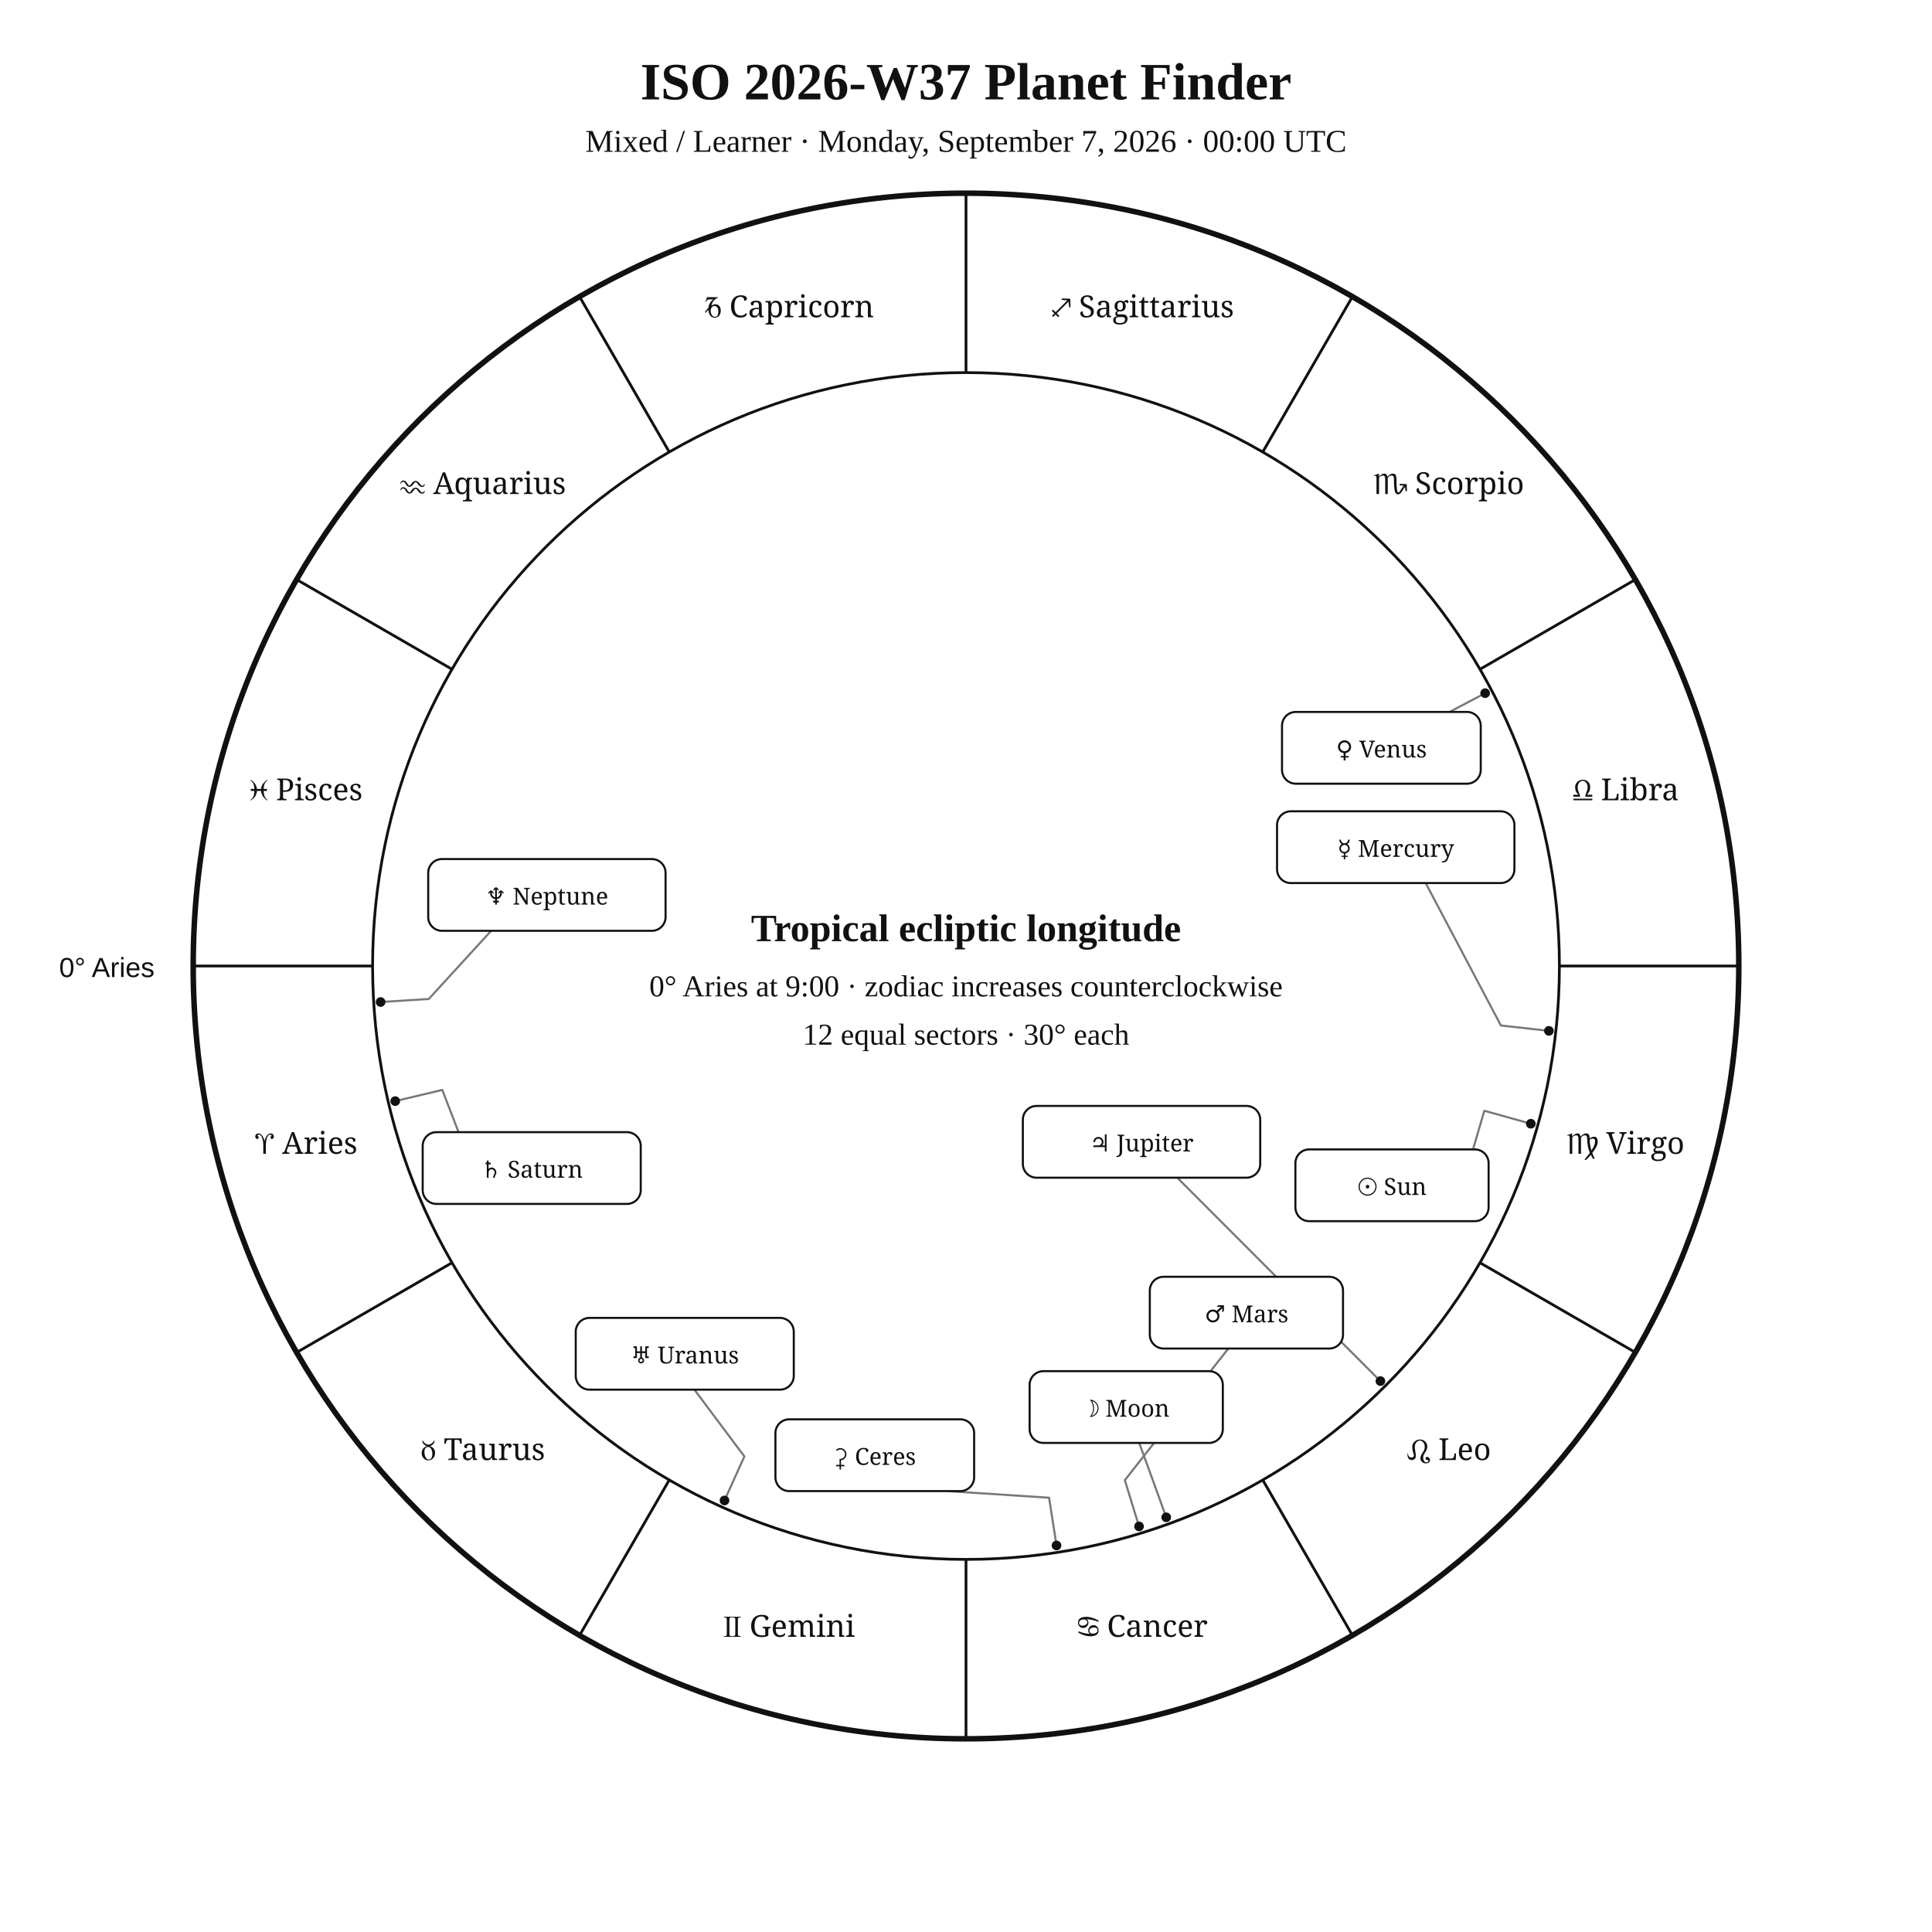
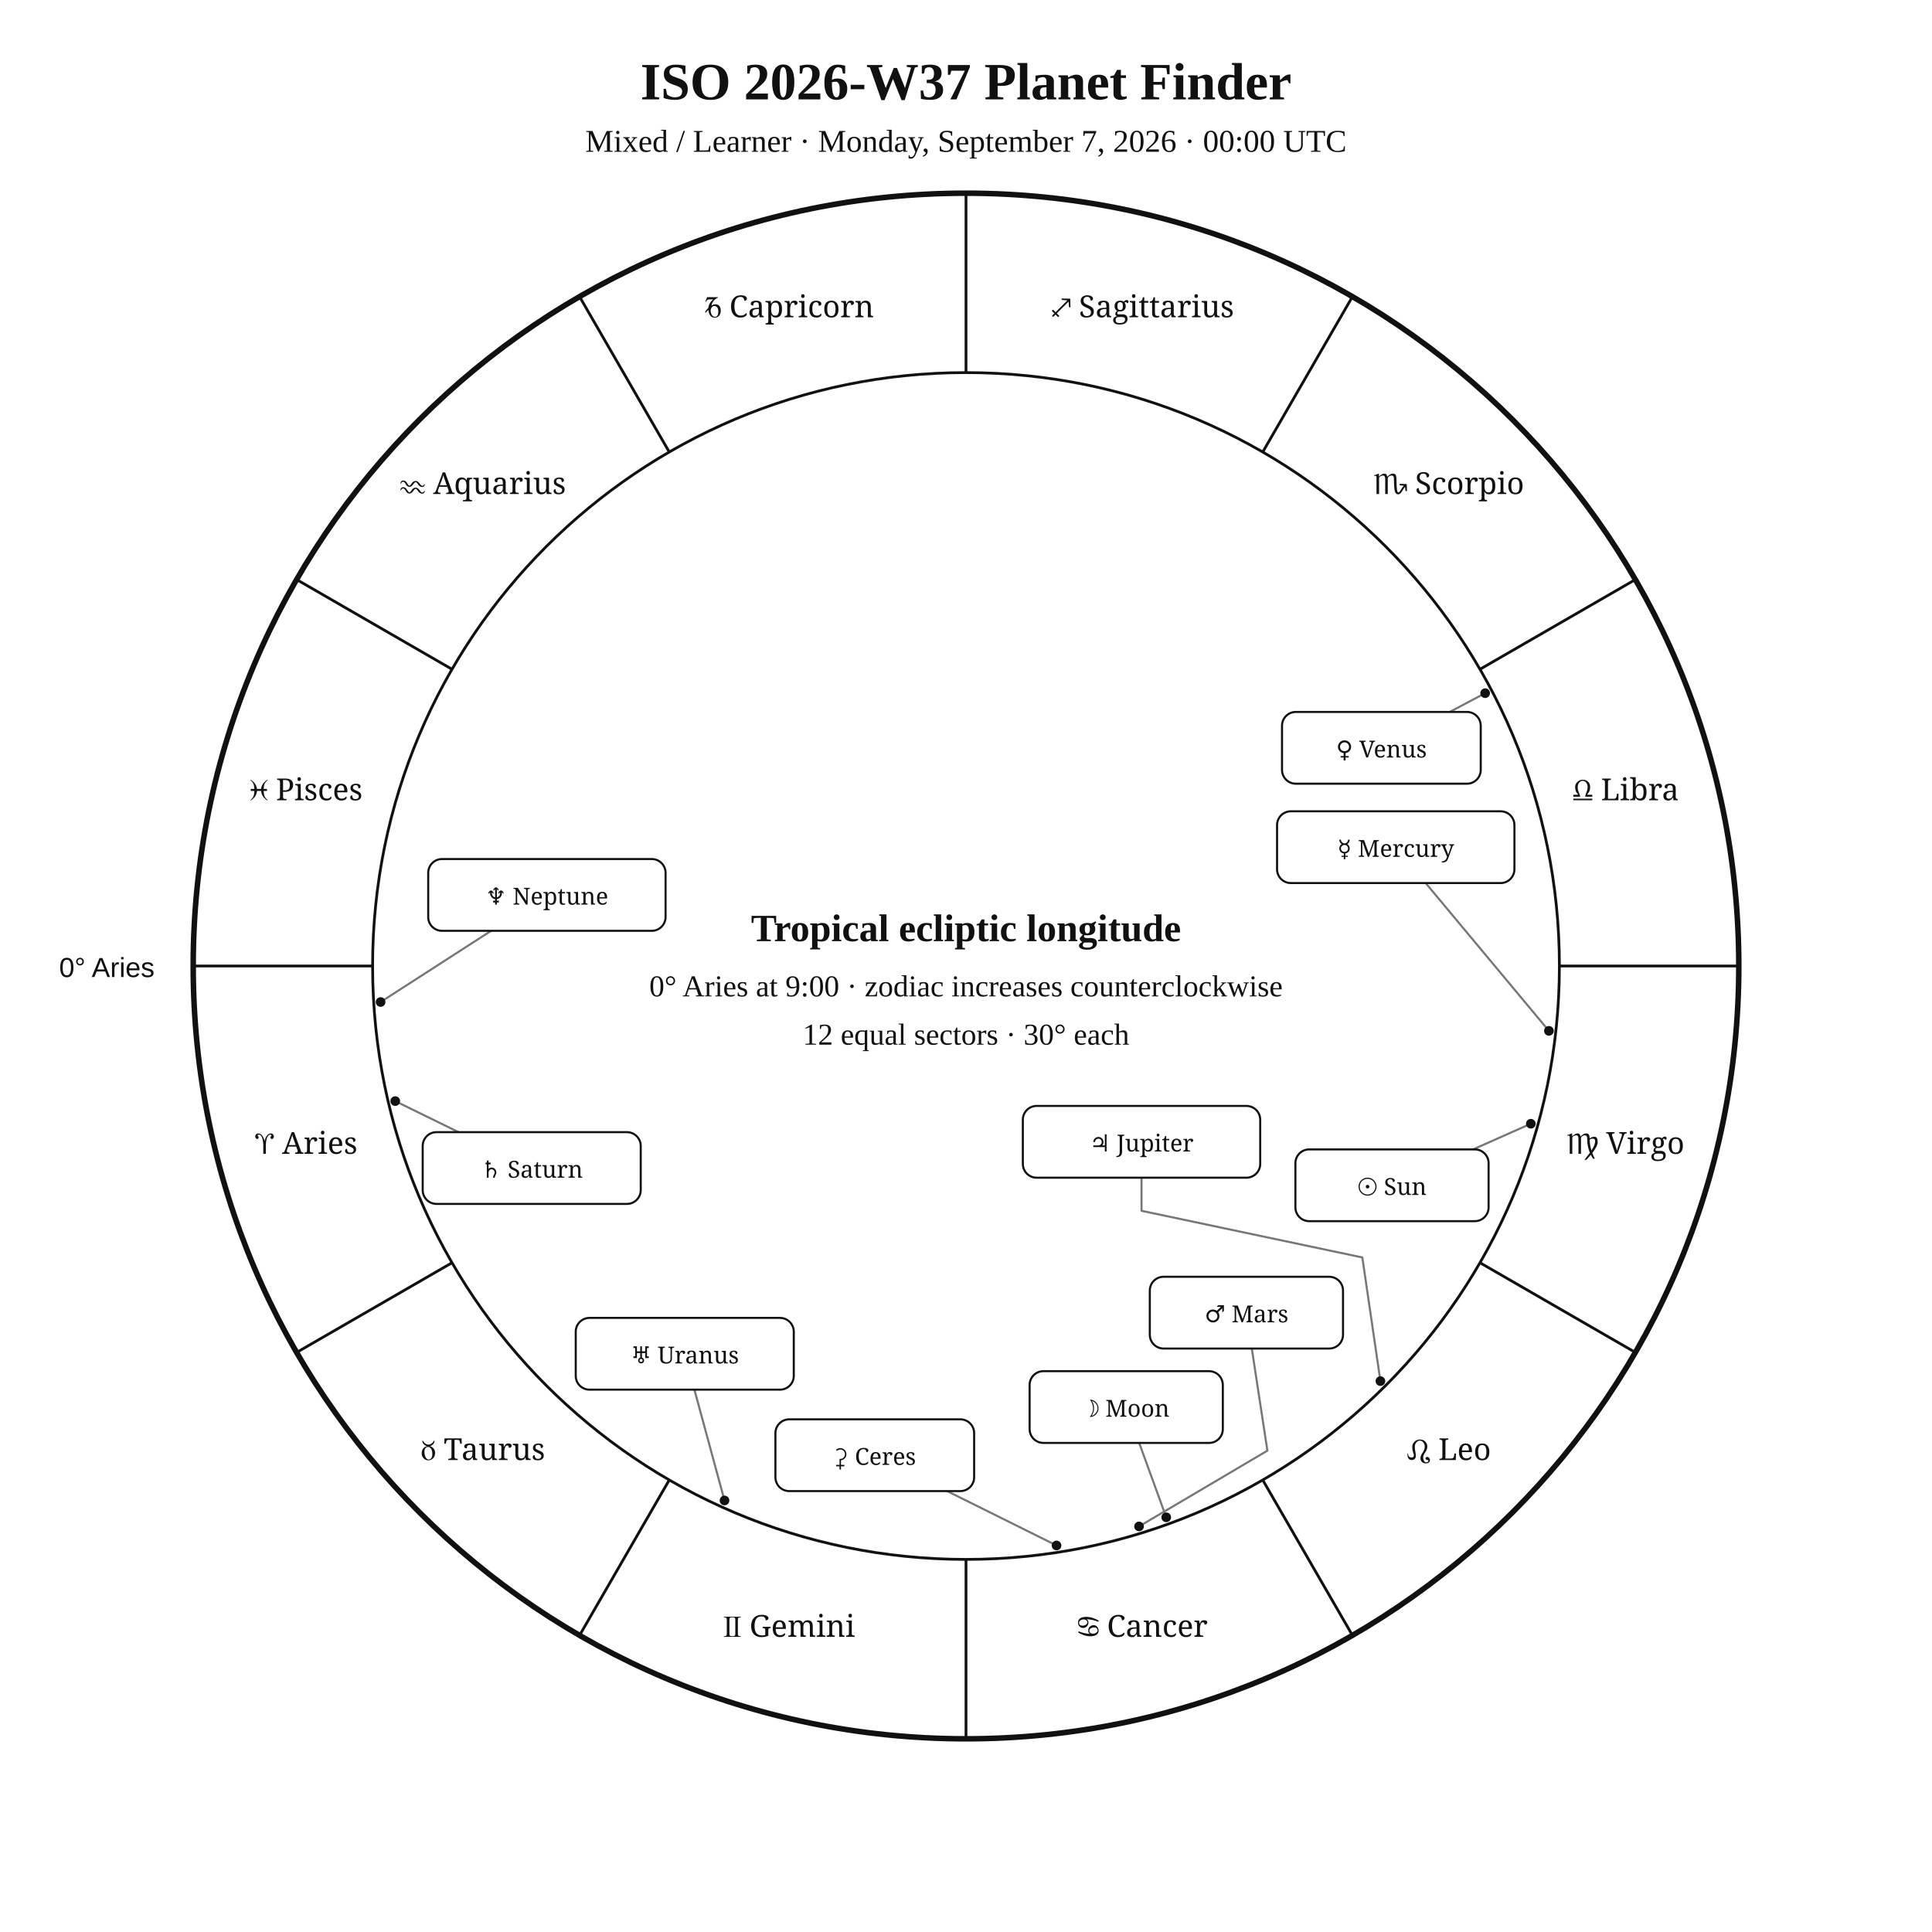
<svg xmlns="http://www.w3.org/2000/svg" width="1400" height="1400" viewBox="0 0 1400 1400">
  <rect width="100%" height="100%" fill="white" />
  <style>text{font-family:Georgia,"Times New Roman",serif;fill:#111}.sans{font-family:Arial,Helvetica,sans-serif}.symbol{font-family:"Arial Unicode MS","Segoe UI Symbol","Noto Sans Symbols 2","Apple Symbols",serif;font-variant-emoji:text;fill:#111}</style>
  <text x="700" y="72" text-anchor="middle" font-size="38" font-weight="700">ISO 2026-W37 Planet Finder</text>
  <text x="700" y="110" text-anchor="middle" font-size="23">Mixed / Learner · Monday, September 7, 2026 · 00:00 UTC</text>
  <circle cx="700" cy="700" r="560" fill="none" stroke="#111" stroke-width="4" />
  <circle cx="700" cy="700" r="430" fill="none" stroke="#111" stroke-width="2" />
  <line x1="270.0" y1="700.0" x2="140.0" y2="700.0" stroke="#111" stroke-width="2" />
  <line x1="327.6" y1="915.0" x2="215.0" y2="980.0" stroke="#111" stroke-width="2" />
  <line x1="485.0" y1="1072.4" x2="420.0" y2="1185.0" stroke="#111" stroke-width="2" />
  <line x1="700.0" y1="1130.0" x2="700.0" y2="1260.0" stroke="#111" stroke-width="2" />
  <line x1="915.0" y1="1072.4" x2="980.0" y2="1185.0" stroke="#111" stroke-width="2" />
  <line x1="1072.4" y1="915.0" x2="1185.0" y2="980.0" stroke="#111" stroke-width="2" />
  <line x1="1130.0" y1="700.0" x2="1260.0" y2="700.0" stroke="#111" stroke-width="2" />
  <line x1="1072.4" y1="485.0" x2="1185.0" y2="420.0" stroke="#111" stroke-width="2" />
  <line x1="915.0" y1="327.6" x2="980.0" y2="215.0" stroke="#111" stroke-width="2" />
  <line x1="700.0" y1="270.0" x2="700.0" y2="140.0" stroke="#111" stroke-width="2" />
  <line x1="485.0" y1="327.6" x2="420.0" y2="215.0" stroke="#111" stroke-width="2" />
  <line x1="327.6" y1="485.0" x2="215.0" y2="420.0" stroke="#111" stroke-width="2" />
  <text class="symbol" x="221.9" y="836.1" text-anchor="middle" font-size="22">♈︎ Aries</text>
  <text class="symbol" x="350.0" y="1058.0" text-anchor="middle" font-size="22">♉︎ Taurus</text>
  <text class="symbol" x="571.9" y="1186.1" text-anchor="middle" font-size="22">♊︎ Gemini</text>
  <text class="symbol" x="828.1" y="1186.1" text-anchor="middle" font-size="22">♋︎ Cancer</text>
  <text class="symbol" x="1050.0" y="1058.0" text-anchor="middle" font-size="22">♌︎ Leo</text>
  <text class="symbol" x="1178.1" y="836.1" text-anchor="middle" font-size="22">♍︎ Virgo</text>
  <text class="symbol" x="1178.1" y="579.9" text-anchor="middle" font-size="22">♎︎ Libra</text>
  <text class="symbol" x="1050.0" y="358.0" text-anchor="middle" font-size="22">♏︎ Scorpio</text>
  <text class="symbol" x="828.1" y="229.9" text-anchor="middle" font-size="22">♐︎ Sagittarius</text>
  <text class="symbol" x="571.9" y="229.9" text-anchor="middle" font-size="22">♑︎ Capricorn</text>
  <text class="symbol" x="350.0" y="358.0" text-anchor="middle" font-size="22">♒︎ Aquarius</text>
  <text class="symbol" x="221.9" y="579.9" text-anchor="middle" font-size="22">♓︎ Pisces</text>
  <text x="112" y="708" text-anchor="end" font-size="20" class="sans">0° Aries</text>
-   <polyline points="1109.3,814.3 1075.6,804.9 1067.4,832.9" fill="none" stroke="#777" stroke-width="1.5" stroke-linejoin="round" />
+   <polyline points="1109.3,814.3 1067.4,832.9" fill="none" stroke="#777" stroke-width="1.5" stroke-linejoin="round" stroke-linecap="round" />
  <circle cx="1109.3" cy="814.3" r="3.5" fill="#111" />
-   <polyline points="845.1,1099.5 833.2,1066.6 825.5,1045.6" fill="none" stroke="#777" stroke-width="1.5" stroke-linejoin="round" />
+   <polyline points="845.1,1099.5 825.5,1045.6" fill="none" stroke="#777" stroke-width="1.5" stroke-linejoin="round" stroke-linecap="round" />
  <circle cx="845.1" cy="1099.5" r="3.5" fill="#111" />
-   <polyline points="1122.4,747.0 1087.6,743.1 1033.1,639.9" fill="none" stroke="#777" stroke-width="1.5" stroke-linejoin="round" />
+   <polyline points="1122.4,747.0 1033.1,639.9" fill="none" stroke="#777" stroke-width="1.5" stroke-linejoin="round" stroke-linecap="round" />
  <circle cx="1122.4" cy="747.0" r="3.5" fill="#111" />
-   <polyline points="1076.2,502.3 1045.3,518.6 1050.5,515.9" fill="none" stroke="#777" stroke-width="1.5" stroke-linejoin="round" />
+   <polyline points="1076.2,502.3 1050.5,515.9" fill="none" stroke="#777" stroke-width="1.5" stroke-linejoin="round" stroke-linecap="round" />
  <circle cx="1076.2" cy="502.3" r="3.5" fill="#111" />
-   <polyline points="825.4,1106.1 815.1,1072.6 890.1,977.2" fill="none" stroke="#777" stroke-width="1.5" stroke-linejoin="round" />
+   <polyline points="825.4,1106.1 918.4,1051.2 907.1,977.2" fill="none" stroke="#777" stroke-width="1.5" stroke-linejoin="round" stroke-linecap="round" />
  <circle cx="825.4" cy="1106.1" r="3.5" fill="#111" />
-   <polyline points="1000.3,1000.8 975.5,976.0 853.1,853.4" fill="none" stroke="#777" stroke-width="1.5" stroke-linejoin="round" />
+   <polyline points="1000.3,1000.8 987.2,911.2 827.2,877.4 827.2,853.4" fill="none" stroke="#777" stroke-width="1.5" stroke-linejoin="round" stroke-linecap="round" />
  <circle cx="1000.3" cy="1000.8" r="3.5" fill="#111" />
-   <polyline points="286.4,797.9 320.5,789.8 332.3,820.4" fill="none" stroke="#777" stroke-width="1.5" stroke-linejoin="round" />
+   <polyline points="286.4,797.9 332.3,820.4" fill="none" stroke="#777" stroke-width="1.5" stroke-linejoin="round" stroke-linecap="round" />
  <circle cx="286.4" cy="797.9" r="3.5" fill="#111" />
-   <polyline points="525.0,1087.3 539.4,1055.4 503.2,1007.0" fill="none" stroke="#777" stroke-width="1.5" stroke-linejoin="round" />
+   <polyline points="525.0,1087.3 503.2,1007.0" fill="none" stroke="#777" stroke-width="1.5" stroke-linejoin="round" stroke-linecap="round" />
  <circle cx="525.0" cy="1087.3" r="3.5" fill="#111" />
-   <polyline points="275.8,726.1 310.7,723.9 355.9,674.5" fill="none" stroke="#777" stroke-width="1.5" stroke-linejoin="round" />
+   <polyline points="275.8,726.1 355.9,674.5" fill="none" stroke="#777" stroke-width="1.5" stroke-linejoin="round" stroke-linecap="round" />
  <circle cx="275.8" cy="726.1" r="3.5" fill="#111" />
-   <polyline points="765.6,1119.9 760.2,1085.3 686.3,1080.5" fill="none" stroke="#777" stroke-width="1.5" stroke-linejoin="round" />
+   <polyline points="765.6,1119.9 686.3,1080.5" fill="none" stroke="#777" stroke-width="1.5" stroke-linejoin="round" stroke-linecap="round" />
  <circle cx="765.6" cy="1119.9" r="3.5" fill="#111" />
  <rect x="938.7" y="832.9" width="140.0" height="52.0" rx="10" fill="white" stroke="#111" stroke-width="1.5" />
  <text class="symbol" x="1008.7" y="865.9" text-anchor="middle" font-size="17">☉︎ Sun</text>
  <rect x="746.1" y="993.6" width="140.0" height="52.0" rx="10" fill="white" stroke="#111" stroke-width="1.5" />
  <text class="symbol" x="816.1" y="1026.6" text-anchor="middle" font-size="17">☽︎ Moon</text>
  <rect x="925.4" y="587.9" width="172.0" height="52.0" rx="10" fill="white" stroke="#111" stroke-width="1.5" />
  <text class="symbol" x="1011.4" y="620.9" text-anchor="middle" font-size="17">☿︎ Mercury</text>
  <rect x="929.0" y="515.9" width="144.0" height="52.0" rx="10" fill="white" stroke="#111" stroke-width="1.5" />
  <text class="symbol" x="1001.0" y="548.9" text-anchor="middle" font-size="17">♀︎ Venus</text>
  <rect x="833.2" y="925.2" width="140.0" height="52.0" rx="10" fill="white" stroke="#111" stroke-width="1.5" />
  <text class="symbol" x="903.2" y="958.2" text-anchor="middle" font-size="17">♂︎ Mars</text>
  <rect x="741.2" y="801.4" width="172.0" height="52.0" rx="10" fill="white" stroke="#111" stroke-width="1.5" />
  <text class="symbol" x="827.2" y="834.4" text-anchor="middle" font-size="17">♃︎ Jupiter</text>
  <rect x="306.3" y="820.4" width="158.0" height="52.0" rx="10" fill="white" stroke="#111" stroke-width="1.5" />
  <text class="symbol" x="385.3" y="853.4" text-anchor="middle" font-size="17">♄︎ Saturn</text>
  <rect x="417.2" y="955.0" width="158.0" height="52.0" rx="10" fill="white" stroke="#111" stroke-width="1.5" />
  <text class="symbol" x="496.2" y="988.0" text-anchor="middle" font-size="17">♅︎ Uranus</text>
  <rect x="310.3" y="622.5" width="172.0" height="52.0" rx="10" fill="white" stroke="#111" stroke-width="1.5" />
  <text class="symbol" x="396.3" y="655.5" text-anchor="middle" font-size="17">♆︎ Neptune</text>
  <rect x="561.9" y="1028.5" width="144.0" height="52.0" rx="10" fill="white" stroke="#111" stroke-width="1.5" />
  <text class="symbol" x="633.9" y="1061.5" text-anchor="middle" font-size="17">⚳︎ Ceres</text>
  <text x="700" y="682" text-anchor="middle" font-size="28" font-weight="700">Tropical ecliptic longitude</text>
  <text x="700" y="722" text-anchor="middle" font-size="22">0° Aries at 9:00 · zodiac increases counterclockwise</text>
  <text x="700" y="757" text-anchor="middle" font-size="22">12 equal sectors · 30° each</text>
</svg>
